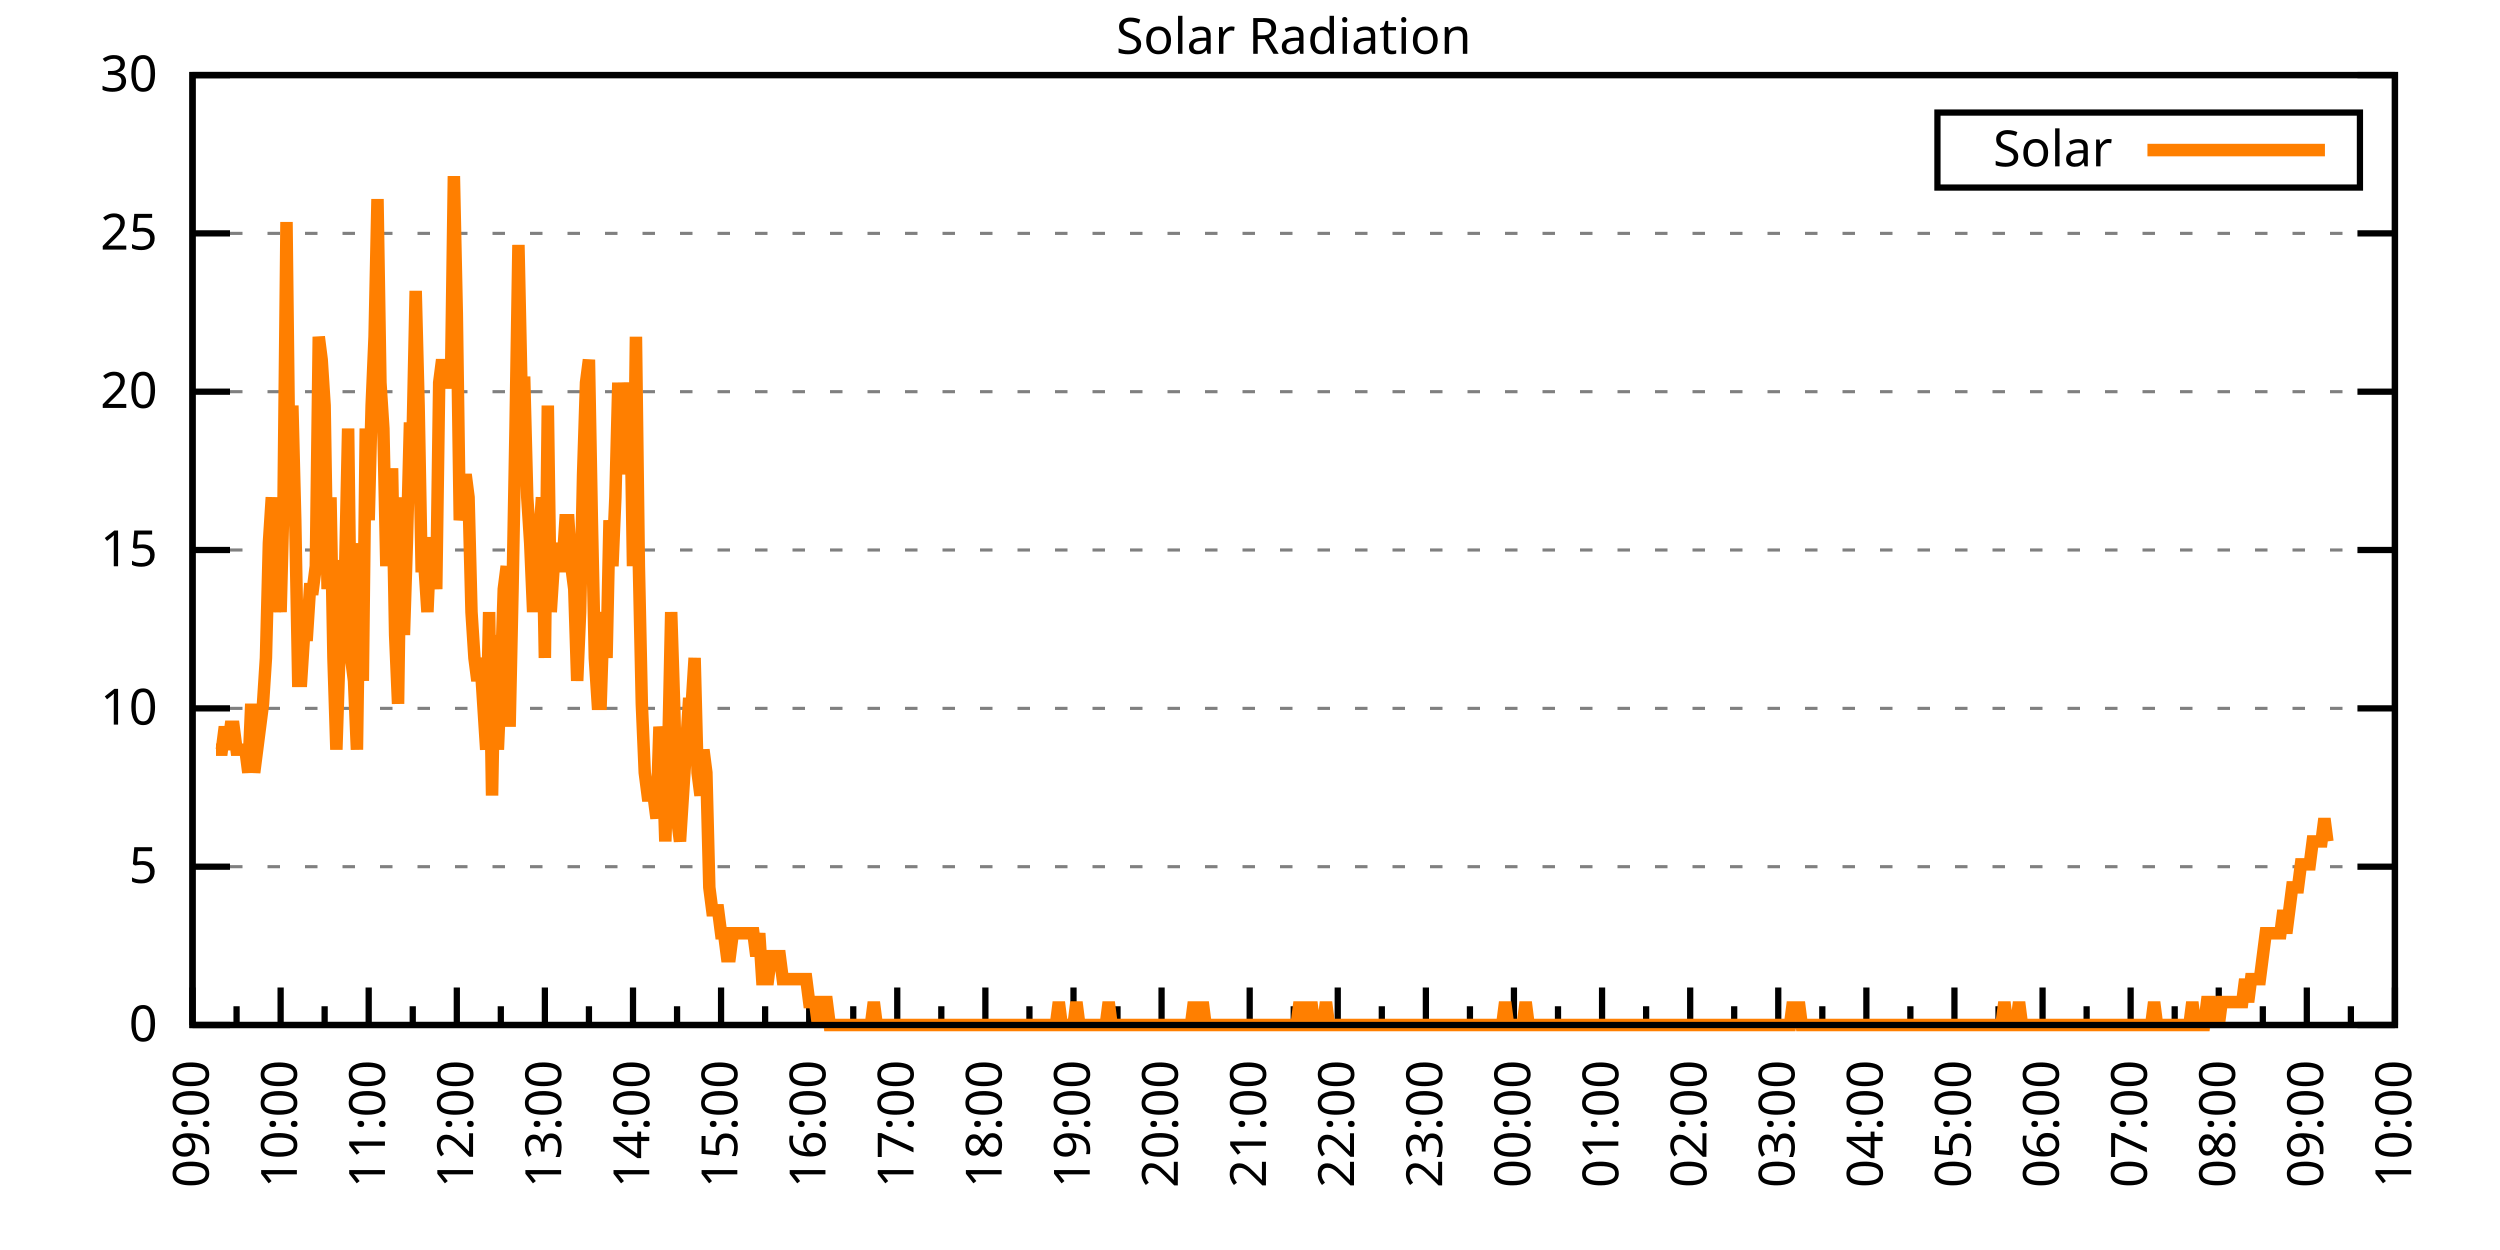
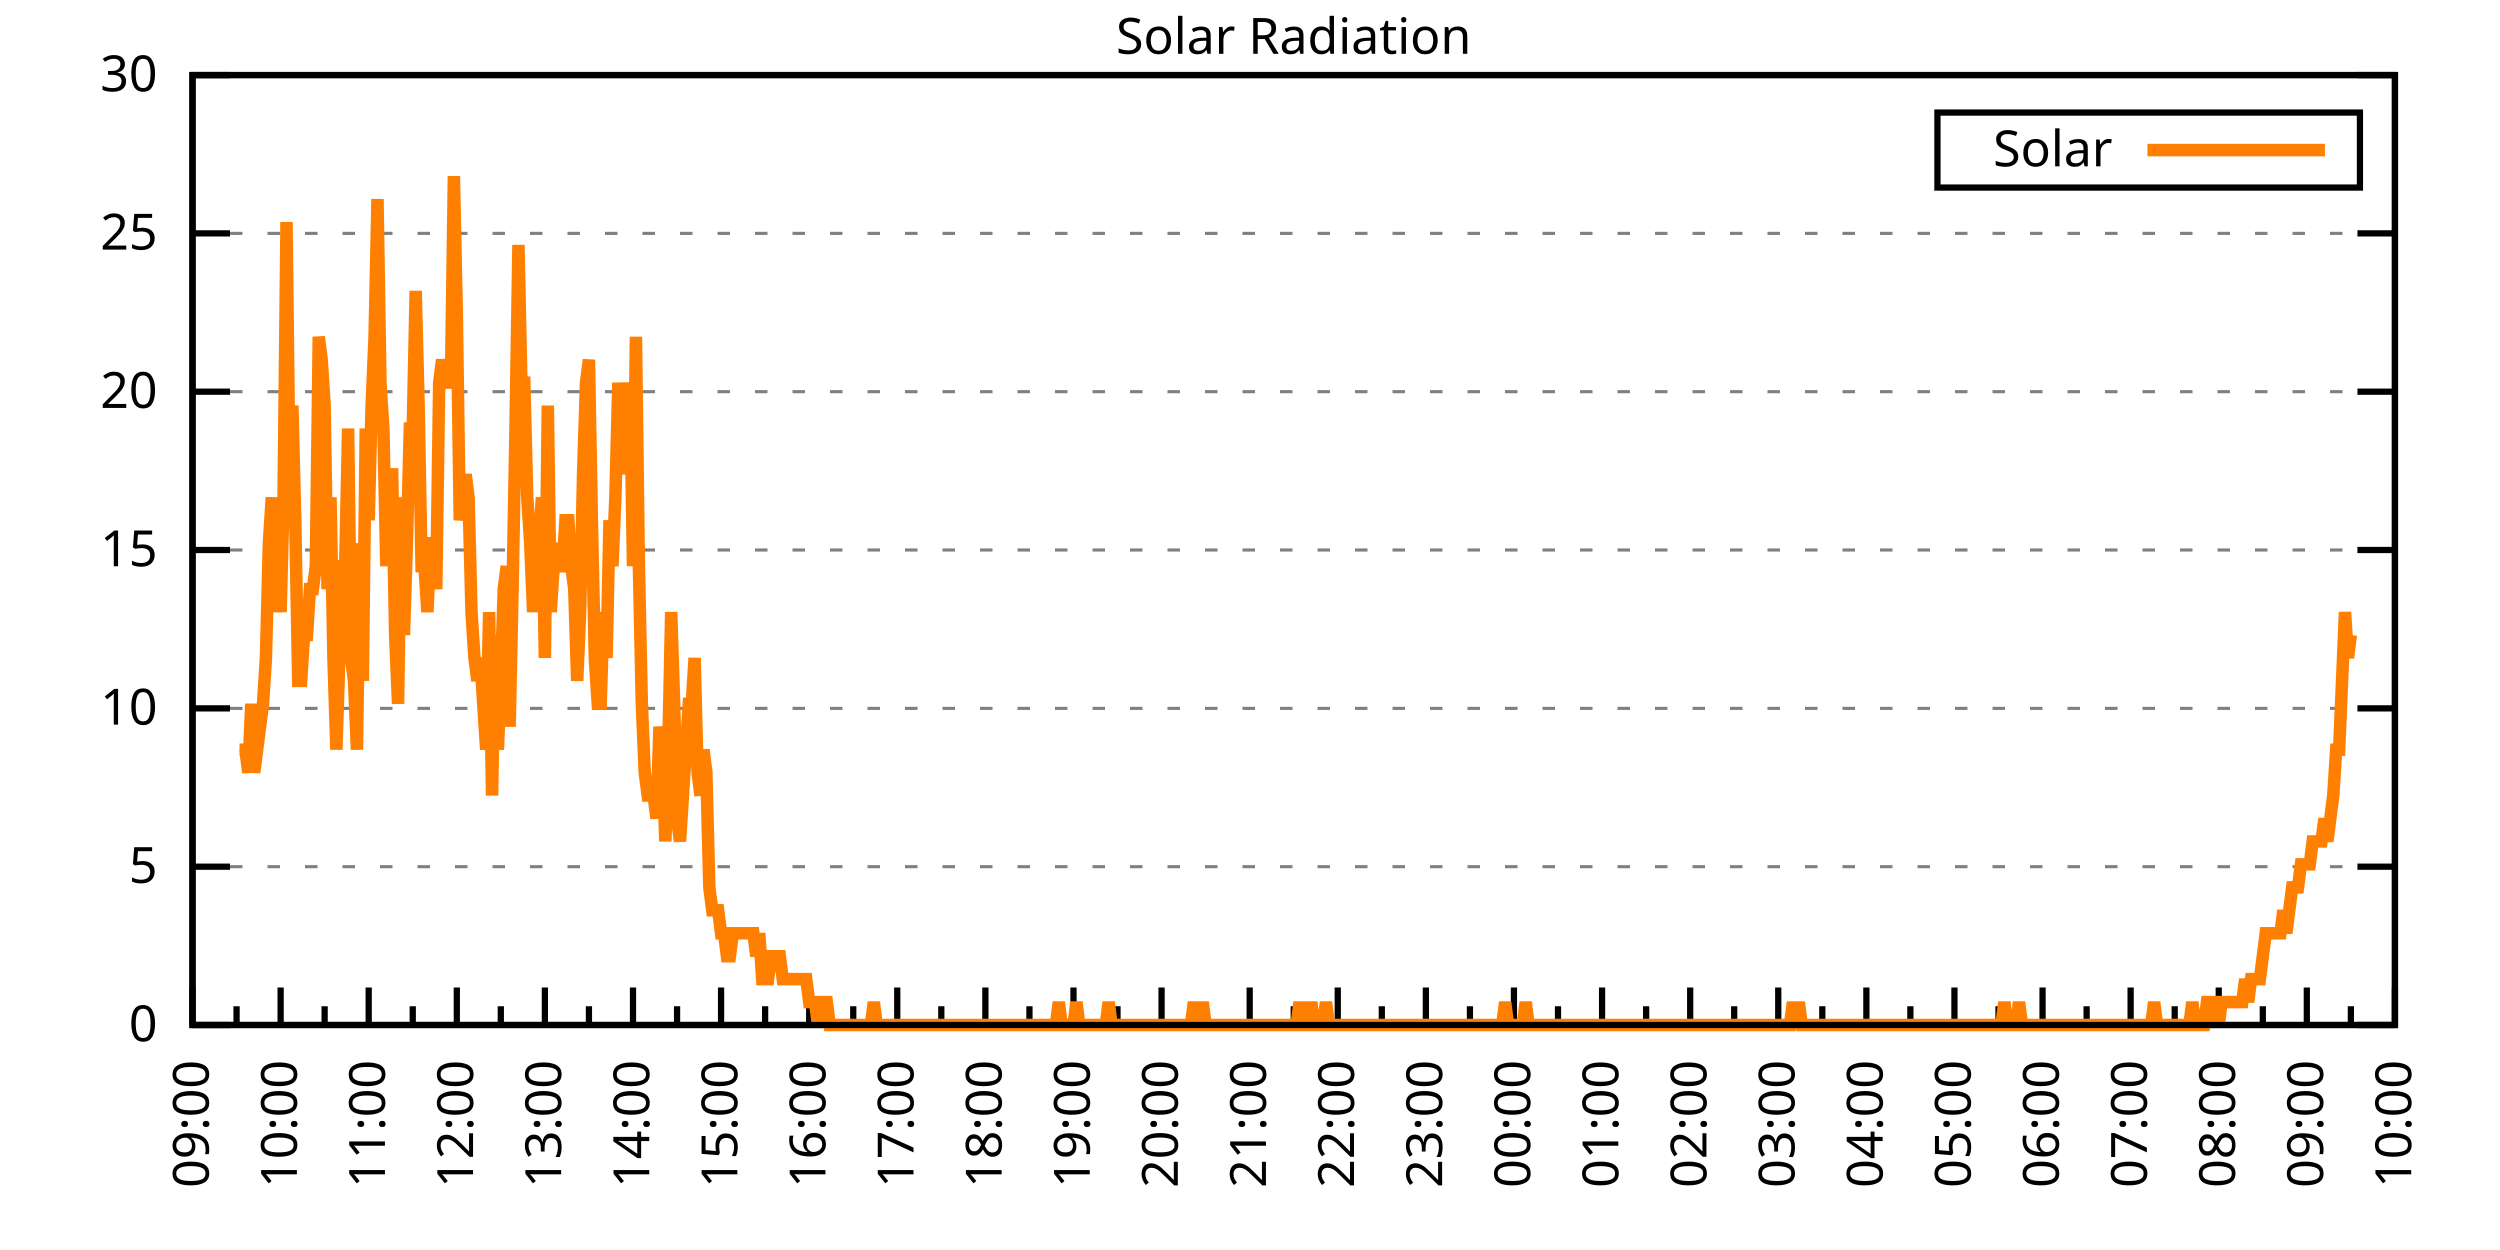
<svg xmlns="http://www.w3.org/2000/svg" xmlns:xlink="http://www.w3.org/1999/xlink" width="400" height="200" viewBox="0 0 400 200">
  <g id="gnuplot_canvas">
    <rect x="0" y="0" width="400" height="200" fill="none" />
    <defs>
      <circle id="gpDot" r="0.5" stroke-width="0.5" stroke="currentColor" />
      <path id="gpPt0" stroke-width="0.333" stroke="currentColor" d="M-1,0 h2 M0,-1 v2" />
      <path id="gpPt1" stroke-width="0.333" stroke="currentColor" d="M-1,-1 L1,1 M1,-1 L-1,1" />
      <path id="gpPt2" stroke-width="0.333" stroke="currentColor" d="M-1,0 L1,0 M0,-1 L0,1 M-1,-1 L1,1 M-1,1 L1,-1" />
      <rect id="gpPt3" stroke-width="0.333" stroke="currentColor" x="-1" y="-1" width="2" height="2" />
      <rect id="gpPt4" stroke-width="0.333" stroke="currentColor" fill="currentColor" x="-1" y="-1" width="2" height="2" />
      <circle id="gpPt5" stroke-width="0.333" stroke="currentColor" cx="0" cy="0" r="1" />
      <use xlink:href="#gpPt5" id="gpPt6" fill="currentColor" stroke="none" />
      <path id="gpPt7" stroke-width="0.333" stroke="currentColor" d="M0,-1.33 L-1.33,0.67 L1.33,0.67 z" />
      <use xlink:href="#gpPt7" id="gpPt8" fill="currentColor" stroke="none" />
      <use xlink:href="#gpPt7" id="gpPt9" stroke="currentColor" transform="rotate(180)" />
      <use xlink:href="#gpPt9" id="gpPt10" fill="currentColor" stroke="none" />
      <use xlink:href="#gpPt3" id="gpPt11" stroke="currentColor" transform="rotate(45)" />
      <use xlink:href="#gpPt11" id="gpPt12" fill="currentColor" stroke="none" />
      <path id="gpPt13" stroke-width="0.333" stroke="currentColor" d="M0,1.330 L1.265,0.411 L0.782,-1.067 L-0.782,-1.076 L-1.265,0.411 z" />
      <use xlink:href="#gpPt13" id="gpPt14" fill="currentColor" stroke="none" />
      <filter id="textbox" filterUnits="objectBoundingBox" x="0" y="0" height="1" width="1">
        <feFlood flood-color="white" flood-opacity="1" result="bgnd" />
        <feComposite in="SourceGraphic" in2="bgnd" operator="atop" />
      </filter>
      <filter id="greybox" filterUnits="objectBoundingBox" x="0" y="0" height="1" width="1">
        <feFlood flood-color="lightgrey" flood-opacity="1" result="grey" />
        <feComposite in="SourceGraphic" in2="grey" operator="atop" />
      </filter>
    </defs>
    <g fill="none" color="white" stroke="currentColor" stroke-width="1.00" stroke-linecap="butt" stroke-linejoin="miter">
</g>
    <g fill="none" color="black" stroke="currentColor" stroke-width="1.00" stroke-linecap="butt" stroke-linejoin="miter">
      <g stroke="none" shape-rendering="crispEdges">
        <polygon fill="rgb(255, 255, 255)" points="30.80,164.00 383.18,164.00 383.18,12.02 30.80,12.02 " />
      </g>
    </g>
    <g fill="none" color="black" stroke="currentColor" stroke-width="1.00" stroke-linecap="butt" stroke-linejoin="miter">
</g>
    <g fill="none" color="black" stroke="black" stroke-width="0.50" stroke-linecap="butt" stroke-linejoin="miter">
</g>
    <g fill="none" color="gray" stroke="currentColor" stroke-width="0.50" stroke-linecap="butt" stroke-linejoin="miter">
      <path stroke="gray" stroke-dasharray="2,4" class="gridline" d="M30.80,164.00 L383.19,164.00  " />
    </g>
    <g fill="none" color="gray" stroke="gray" stroke-width="1.00" stroke-linecap="butt" stroke-linejoin="miter">
</g>
    <g fill="none" color="black" stroke="currentColor" stroke-width="1.00" stroke-linecap="butt" stroke-linejoin="miter">
      <path stroke="black" d="M30.80,164.00 L36.80,164.00 M383.19,164.00 L377.19,164.00  " />
      <g transform="translate(25.20,166.60)" stroke="none" fill="black" font-family="Sans" font-size="8.00" text-anchor="end">
        <text>
          <tspan font-family="Sans"> 0</tspan>
        </text>
      </g>
    </g>
    <g fill="none" color="black" stroke="currentColor" stroke-width="1.00" stroke-linecap="butt" stroke-linejoin="miter">
</g>
    <g fill="none" color="black" stroke="black" stroke-width="0.50" stroke-linecap="butt" stroke-linejoin="miter">
</g>
    <g fill="none" color="gray" stroke="currentColor" stroke-width="0.50" stroke-linecap="butt" stroke-linejoin="miter">
      <path stroke="gray" stroke-dasharray="2,4" class="gridline" d="M30.80,138.67 L383.19,138.67  " />
    </g>
    <g fill="none" color="gray" stroke="gray" stroke-width="1.00" stroke-linecap="butt" stroke-linejoin="miter">
</g>
    <g fill="none" color="black" stroke="currentColor" stroke-width="1.00" stroke-linecap="butt" stroke-linejoin="miter">
      <path stroke="black" d="M30.80,138.67 L36.80,138.67 M383.19,138.67 L377.19,138.67  " />
      <g transform="translate(25.20,141.27)" stroke="none" fill="black" font-family="Sans" font-size="8.00" text-anchor="end">
        <text>
          <tspan font-family="Sans"> 5</tspan>
        </text>
      </g>
    </g>
    <g fill="none" color="black" stroke="currentColor" stroke-width="1.00" stroke-linecap="butt" stroke-linejoin="miter">
</g>
    <g fill="none" color="black" stroke="black" stroke-width="0.50" stroke-linecap="butt" stroke-linejoin="miter">
</g>
    <g fill="none" color="gray" stroke="currentColor" stroke-width="0.50" stroke-linecap="butt" stroke-linejoin="miter">
      <path stroke="gray" stroke-dasharray="2,4" class="gridline" d="M30.80,113.34 L383.19,113.34  " />
    </g>
    <g fill="none" color="gray" stroke="gray" stroke-width="1.00" stroke-linecap="butt" stroke-linejoin="miter">
</g>
    <g fill="none" color="black" stroke="currentColor" stroke-width="1.00" stroke-linecap="butt" stroke-linejoin="miter">
      <path stroke="black" d="M30.80,113.34 L36.80,113.34 M383.19,113.34 L377.19,113.34  " />
      <g transform="translate(25.20,115.94)" stroke="none" fill="black" font-family="Sans" font-size="8.00" text-anchor="end">
        <text>
          <tspan font-family="Sans"> 10</tspan>
        </text>
      </g>
    </g>
    <g fill="none" color="black" stroke="currentColor" stroke-width="1.00" stroke-linecap="butt" stroke-linejoin="miter">
</g>
    <g fill="none" color="black" stroke="black" stroke-width="0.50" stroke-linecap="butt" stroke-linejoin="miter">
</g>
    <g fill="none" color="gray" stroke="currentColor" stroke-width="0.50" stroke-linecap="butt" stroke-linejoin="miter">
      <path stroke="gray" stroke-dasharray="2,4" class="gridline" d="M30.80,88.00 L383.19,88.00  " />
    </g>
    <g fill="none" color="gray" stroke="gray" stroke-width="1.00" stroke-linecap="butt" stroke-linejoin="miter">
</g>
    <g fill="none" color="black" stroke="currentColor" stroke-width="1.00" stroke-linecap="butt" stroke-linejoin="miter">
      <path stroke="black" d="M30.80,88.00 L36.80,88.00 M383.19,88.00 L377.19,88.00  " />
      <g transform="translate(25.20,90.60)" stroke="none" fill="black" font-family="Sans" font-size="8.00" text-anchor="end">
        <text>
          <tspan font-family="Sans"> 15</tspan>
        </text>
      </g>
    </g>
    <g fill="none" color="black" stroke="currentColor" stroke-width="1.00" stroke-linecap="butt" stroke-linejoin="miter">
</g>
    <g fill="none" color="black" stroke="black" stroke-width="0.50" stroke-linecap="butt" stroke-linejoin="miter">
</g>
    <g fill="none" color="gray" stroke="currentColor" stroke-width="0.50" stroke-linecap="butt" stroke-linejoin="miter">
      <path stroke="gray" stroke-dasharray="2,4" class="gridline" d="M30.80,62.67 L383.19,62.67  " />
    </g>
    <g fill="none" color="gray" stroke="gray" stroke-width="1.00" stroke-linecap="butt" stroke-linejoin="miter">
</g>
    <g fill="none" color="black" stroke="currentColor" stroke-width="1.00" stroke-linecap="butt" stroke-linejoin="miter">
      <path stroke="black" d="M30.80,62.67 L36.80,62.67 M383.19,62.67 L377.19,62.67  " />
      <g transform="translate(25.20,65.27)" stroke="none" fill="black" font-family="Sans" font-size="8.00" text-anchor="end">
        <text>
          <tspan font-family="Sans"> 20</tspan>
        </text>
      </g>
    </g>
    <g fill="none" color="black" stroke="currentColor" stroke-width="1.00" stroke-linecap="butt" stroke-linejoin="miter">
</g>
    <g fill="none" color="black" stroke="black" stroke-width="0.50" stroke-linecap="butt" stroke-linejoin="miter">
</g>
    <g fill="none" color="gray" stroke="currentColor" stroke-width="0.50" stroke-linecap="butt" stroke-linejoin="miter">
      <path stroke="gray" stroke-dasharray="2,4" class="gridline" d="M30.80,37.34 L383.19,37.34  " />
    </g>
    <g fill="none" color="gray" stroke="gray" stroke-width="1.00" stroke-linecap="butt" stroke-linejoin="miter">
</g>
    <g fill="none" color="black" stroke="currentColor" stroke-width="1.00" stroke-linecap="butt" stroke-linejoin="miter">
      <path stroke="black" d="M30.80,37.34 L36.80,37.34 M383.19,37.34 L377.19,37.34  " />
      <g transform="translate(25.20,39.94)" stroke="none" fill="black" font-family="Sans" font-size="8.00" text-anchor="end">
        <text>
          <tspan font-family="Sans"> 25</tspan>
        </text>
      </g>
    </g>
    <g fill="none" color="black" stroke="currentColor" stroke-width="1.00" stroke-linecap="butt" stroke-linejoin="miter">
</g>
    <g fill="none" color="black" stroke="black" stroke-width="0.50" stroke-linecap="butt" stroke-linejoin="miter">
</g>
    <g fill="none" color="gray" stroke="currentColor" stroke-width="0.50" stroke-linecap="butt" stroke-linejoin="miter">
      <path stroke="gray" stroke-dasharray="2,4" class="gridline" d="M30.80,12.01 L383.19,12.01  " />
    </g>
    <g fill="none" color="gray" stroke="gray" stroke-width="1.00" stroke-linecap="butt" stroke-linejoin="miter">
</g>
    <g fill="none" color="black" stroke="currentColor" stroke-width="1.00" stroke-linecap="butt" stroke-linejoin="miter">
      <path stroke="black" d="M30.80,12.01 L36.80,12.01 M383.19,12.01 L377.19,12.01  " />
      <g transform="translate(25.20,14.61)" stroke="none" fill="black" font-family="Sans" font-size="8.00" text-anchor="end">
        <text>
          <tspan font-family="Sans"> 30</tspan>
        </text>
      </g>
    </g>
    <g fill="none" color="black" stroke="currentColor" stroke-width="1.00" stroke-linecap="butt" stroke-linejoin="miter">
      <path stroke="black" d="M30.80,164.00 L30.80,158.00  " />
      <g transform="translate(33.40,169.60) rotate(270)" stroke="none" fill="black" font-family="Sans" font-size="8.00" text-anchor="end">
        <text>
          <tspan font-family="Sans">09:00</tspan>
        </text>
      </g>
    </g>
    <g fill="none" color="black" stroke="currentColor" stroke-width="1.00" stroke-linecap="butt" stroke-linejoin="miter">
      <path stroke="black" d="M37.85,164.00 L37.85,161.00 M44.90,164.00 L44.90,158.00  " />
      <g transform="translate(47.50,169.60) rotate(270)" stroke="none" fill="black" font-family="Sans" font-size="8.00" text-anchor="end">
        <text>
          <tspan font-family="Sans">10:00</tspan>
        </text>
      </g>
    </g>
    <g fill="none" color="black" stroke="currentColor" stroke-width="1.00" stroke-linecap="butt" stroke-linejoin="miter">
      <path stroke="black" d="M51.94,164.00 L51.94,161.00 M58.99,164.00 L58.99,158.00  " />
      <g transform="translate(61.59,169.60) rotate(270)" stroke="none" fill="black" font-family="Sans" font-size="8.00" text-anchor="end">
        <text>
          <tspan font-family="Sans">11:00</tspan>
        </text>
      </g>
    </g>
    <g fill="none" color="black" stroke="currentColor" stroke-width="1.00" stroke-linecap="butt" stroke-linejoin="miter">
      <path stroke="black" d="M66.04,164.00 L66.04,161.00 M73.09,164.00 L73.09,158.00  " />
      <g transform="translate(75.69,169.60) rotate(270)" stroke="none" fill="black" font-family="Sans" font-size="8.00" text-anchor="end">
        <text>
          <tspan font-family="Sans">12:00</tspan>
        </text>
      </g>
    </g>
    <g fill="none" color="black" stroke="currentColor" stroke-width="1.00" stroke-linecap="butt" stroke-linejoin="miter">
      <path stroke="black" d="M80.13,164.00 L80.13,161.00 M87.18,164.00 L87.18,158.00  " />
      <g transform="translate(89.78,169.60) rotate(270)" stroke="none" fill="black" font-family="Sans" font-size="8.00" text-anchor="end">
        <text>
          <tspan font-family="Sans">13:00</tspan>
        </text>
      </g>
    </g>
    <g fill="none" color="black" stroke="currentColor" stroke-width="1.00" stroke-linecap="butt" stroke-linejoin="miter">
      <path stroke="black" d="M94.23,164.00 L94.23,161.00 M101.28,164.00 L101.28,158.00  " />
      <g transform="translate(103.88,169.60) rotate(270)" stroke="none" fill="black" font-family="Sans" font-size="8.00" text-anchor="end">
        <text>
          <tspan font-family="Sans">14:00</tspan>
        </text>
      </g>
    </g>
    <g fill="none" color="black" stroke="currentColor" stroke-width="1.00" stroke-linecap="butt" stroke-linejoin="miter">
      <path stroke="black" d="M108.33,164.00 L108.33,161.00 M115.37,164.00 L115.37,158.00  " />
      <g transform="translate(117.97,169.60) rotate(270)" stroke="none" fill="black" font-family="Sans" font-size="8.00" text-anchor="end">
        <text>
          <tspan font-family="Sans">15:00</tspan>
        </text>
      </g>
    </g>
    <g fill="none" color="black" stroke="currentColor" stroke-width="1.00" stroke-linecap="butt" stroke-linejoin="miter">
      <path stroke="black" d="M122.42,164.00 L122.42,161.00 M129.47,164.00 L129.47,158.00  " />
      <g transform="translate(132.07,169.60) rotate(270)" stroke="none" fill="black" font-family="Sans" font-size="8.00" text-anchor="end">
        <text>
          <tspan font-family="Sans">16:00</tspan>
        </text>
      </g>
    </g>
    <g fill="none" color="black" stroke="currentColor" stroke-width="1.00" stroke-linecap="butt" stroke-linejoin="miter">
      <path stroke="black" d="M136.52,164.00 L136.52,161.00 M143.56,164.00 L143.56,158.00  " />
      <g transform="translate(146.16,169.60) rotate(270)" stroke="none" fill="black" font-family="Sans" font-size="8.00" text-anchor="end">
        <text>
          <tspan font-family="Sans">17:00</tspan>
        </text>
      </g>
    </g>
    <g fill="none" color="black" stroke="currentColor" stroke-width="1.00" stroke-linecap="butt" stroke-linejoin="miter">
      <path stroke="black" d="M150.61,164.00 L150.61,161.00 M157.66,164.00 L157.66,158.00  " />
      <g transform="translate(160.26,169.60) rotate(270)" stroke="none" fill="black" font-family="Sans" font-size="8.00" text-anchor="end">
        <text>
          <tspan font-family="Sans">18:00</tspan>
        </text>
      </g>
    </g>
    <g fill="none" color="black" stroke="currentColor" stroke-width="1.00" stroke-linecap="butt" stroke-linejoin="miter">
      <path stroke="black" d="M164.71,164.00 L164.71,161.00 M171.76,164.00 L171.76,158.00  " />
      <g transform="translate(174.36,169.60) rotate(270)" stroke="none" fill="black" font-family="Sans" font-size="8.00" text-anchor="end">
        <text>
          <tspan font-family="Sans">19:00</tspan>
        </text>
      </g>
    </g>
    <g fill="none" color="black" stroke="currentColor" stroke-width="1.00" stroke-linecap="butt" stroke-linejoin="miter">
      <path stroke="black" d="M178.80,164.00 L178.80,161.00 M185.85,164.00 L185.85,158.00  " />
      <g transform="translate(188.45,169.60) rotate(270)" stroke="none" fill="black" font-family="Sans" font-size="8.00" text-anchor="end">
        <text>
          <tspan font-family="Sans">20:00</tspan>
        </text>
      </g>
    </g>
    <g fill="none" color="black" stroke="currentColor" stroke-width="1.00" stroke-linecap="butt" stroke-linejoin="miter">
      <path stroke="black" d="M192.90,164.00 L192.90,161.00 M199.95,164.00 L199.95,158.00  " />
      <g transform="translate(202.55,169.60) rotate(270)" stroke="none" fill="black" font-family="Sans" font-size="8.00" text-anchor="end">
        <text>
          <tspan font-family="Sans">21:00</tspan>
        </text>
      </g>
    </g>
    <g fill="none" color="black" stroke="currentColor" stroke-width="1.00" stroke-linecap="butt" stroke-linejoin="miter">
      <path stroke="black" d="M207.00,164.00 L207.00,161.00 M214.04,164.00 L214.04,158.00  " />
      <g transform="translate(216.64,169.60) rotate(270)" stroke="none" fill="black" font-family="Sans" font-size="8.00" text-anchor="end">
        <text>
          <tspan font-family="Sans">22:00</tspan>
        </text>
      </g>
    </g>
    <g fill="none" color="black" stroke="currentColor" stroke-width="1.00" stroke-linecap="butt" stroke-linejoin="miter">
      <path stroke="black" d="M221.09,164.00 L221.09,161.00 M228.14,164.00 L228.14,158.00  " />
      <g transform="translate(230.74,169.60) rotate(270)" stroke="none" fill="black" font-family="Sans" font-size="8.00" text-anchor="end">
        <text>
          <tspan font-family="Sans">23:00</tspan>
        </text>
      </g>
    </g>
    <g fill="none" color="black" stroke="currentColor" stroke-width="1.00" stroke-linecap="butt" stroke-linejoin="miter">
      <path stroke="black" d="M235.19,164.00 L235.19,161.00 M242.23,164.00 L242.23,158.00  " />
      <g transform="translate(244.83,169.60) rotate(270)" stroke="none" fill="black" font-family="Sans" font-size="8.00" text-anchor="end">
        <text>
          <tspan font-family="Sans">00:00</tspan>
        </text>
      </g>
    </g>
    <g fill="none" color="black" stroke="currentColor" stroke-width="1.00" stroke-linecap="butt" stroke-linejoin="miter">
      <path stroke="black" d="M249.28,164.00 L249.28,161.00 M256.33,164.00 L256.33,158.00  " />
      <g transform="translate(258.93,169.60) rotate(270)" stroke="none" fill="black" font-family="Sans" font-size="8.00" text-anchor="end">
        <text>
          <tspan font-family="Sans">01:00</tspan>
        </text>
      </g>
    </g>
    <g fill="none" color="black" stroke="currentColor" stroke-width="1.00" stroke-linecap="butt" stroke-linejoin="miter">
      <path stroke="black" d="M263.38,164.00 L263.38,161.00 M270.43,164.00 L270.43,158.00  " />
      <g transform="translate(273.03,169.60) rotate(270)" stroke="none" fill="black" font-family="Sans" font-size="8.00" text-anchor="end">
        <text>
          <tspan font-family="Sans">02:00</tspan>
        </text>
      </g>
    </g>
    <g fill="none" color="black" stroke="currentColor" stroke-width="1.00" stroke-linecap="butt" stroke-linejoin="miter">
      <path stroke="black" d="M277.47,164.00 L277.47,161.00 M284.52,164.00 L284.52,158.00  " />
      <g transform="translate(287.12,169.60) rotate(270)" stroke="none" fill="black" font-family="Sans" font-size="8.00" text-anchor="end">
        <text>
          <tspan font-family="Sans">03:00</tspan>
        </text>
      </g>
    </g>
    <g fill="none" color="black" stroke="currentColor" stroke-width="1.00" stroke-linecap="butt" stroke-linejoin="miter">
      <path stroke="black" d="M291.57,164.00 L291.57,161.00 M298.62,164.00 L298.62,158.00  " />
      <g transform="translate(301.22,169.60) rotate(270)" stroke="none" fill="black" font-family="Sans" font-size="8.00" text-anchor="end">
        <text>
          <tspan font-family="Sans">04:00</tspan>
        </text>
      </g>
    </g>
    <g fill="none" color="black" stroke="currentColor" stroke-width="1.00" stroke-linecap="butt" stroke-linejoin="miter">
      <path stroke="black" d="M305.66,164.00 L305.66,161.00 M312.71,164.00 L312.71,158.00  " />
      <g transform="translate(315.31,169.60) rotate(270)" stroke="none" fill="black" font-family="Sans" font-size="8.00" text-anchor="end">
        <text>
          <tspan font-family="Sans">05:00</tspan>
        </text>
      </g>
    </g>
    <g fill="none" color="black" stroke="currentColor" stroke-width="1.00" stroke-linecap="butt" stroke-linejoin="miter">
      <path stroke="black" d="M319.76,164.00 L319.76,161.00 M326.81,164.00 L326.81,158.00  " />
      <g transform="translate(329.41,169.60) rotate(270)" stroke="none" fill="black" font-family="Sans" font-size="8.00" text-anchor="end">
        <text>
          <tspan font-family="Sans">06:00</tspan>
        </text>
      </g>
    </g>
    <g fill="none" color="black" stroke="currentColor" stroke-width="1.00" stroke-linecap="butt" stroke-linejoin="miter">
      <path stroke="black" d="M333.86,164.00 L333.86,161.00 M340.90,164.00 L340.90,158.00  " />
      <g transform="translate(343.50,169.60) rotate(270)" stroke="none" fill="black" font-family="Sans" font-size="8.00" text-anchor="end">
        <text>
          <tspan font-family="Sans">07:00</tspan>
        </text>
      </g>
    </g>
    <g fill="none" color="black" stroke="currentColor" stroke-width="1.00" stroke-linecap="butt" stroke-linejoin="miter">
      <path stroke="black" d="M347.95,164.00 L347.95,161.00 M355.00,164.00 L355.00,158.00  " />
      <g transform="translate(357.60,169.60) rotate(270)" stroke="none" fill="black" font-family="Sans" font-size="8.00" text-anchor="end">
        <text>
          <tspan font-family="Sans">08:00</tspan>
        </text>
      </g>
    </g>
    <g fill="none" color="black" stroke="currentColor" stroke-width="1.00" stroke-linecap="butt" stroke-linejoin="miter">
      <path stroke="black" d="M362.05,164.00 L362.05,161.00 M369.09,164.00 L369.09,158.00  " />
      <g transform="translate(371.69,169.60) rotate(270)" stroke="none" fill="black" font-family="Sans" font-size="8.00" text-anchor="end">
        <text>
          <tspan font-family="Sans">09:00</tspan>
        </text>
      </g>
    </g>
    <g fill="none" color="black" stroke="currentColor" stroke-width="1.00" stroke-linecap="butt" stroke-linejoin="miter">
      <path stroke="black" d="M376.14,164.00 L376.14,161.00 M383.19,164.00 L383.19,158.00  " />
      <g transform="translate(385.79,169.60) rotate(270)" stroke="none" fill="black" font-family="Sans" font-size="8.00" text-anchor="end">
        <text>
          <tspan font-family="Sans">10:00</tspan>
        </text>
      </g>
    </g>
    <g fill="none" color="black" stroke="currentColor" stroke-width="1.00" stroke-linecap="butt" stroke-linejoin="miter">
</g>
    <g fill="none" color="black" stroke="currentColor" stroke-width="1.00" stroke-linecap="butt" stroke-linejoin="miter">
      <path stroke="black" d="M30.80,12.01 L30.80,164.00 L383.19,164.00 L383.19,12.01 L30.80,12.01 Z  " />
    </g>
    <g fill="none" color="black" stroke="currentColor" stroke-width="1.00" stroke-linecap="butt" stroke-linejoin="miter">
      <g transform="translate(6.80,88.01) rotate(270)" stroke="none" fill="black" font-family="Sans" font-size="8.00" text-anchor="middle">
        <text />
      </g>
    </g>
    <g fill="none" color="black" stroke="currentColor" stroke-width="1.00" stroke-linecap="butt" stroke-linejoin="miter">
</g>
    <g fill="none" color="black" stroke="currentColor" stroke-width="1.00" stroke-linecap="butt" stroke-linejoin="miter">
      <path stroke="black" d="M309.99,30.01 L309.99,18.01 L377.59,18.01 L377.59,30.01 L309.99,30.01 Z  " />
    </g>
    <g id="Solar_Radiation_plot_1">
      <g fill="none" color="white" stroke="black" stroke-width="2.00" stroke-linecap="butt" stroke-linejoin="miter">
</g>
      <g fill="none" color="black" stroke="currentColor" stroke-width="2.00" stroke-linecap="butt" stroke-linejoin="miter">
        <g transform="translate(337.99,26.61)" stroke="none" fill="black" font-family="Sans" font-size="8.00" text-anchor="end">
          <text>
            <tspan font-family="Sans">Solar</tspan>
          </text>
        </g>
      </g>
      <g fill="none" color="black" stroke="currentColor" stroke-width="2.00" stroke-linecap="butt" stroke-linejoin="miter">
-         <path stroke="rgb(255, 127,   0)" d="M343.59,24.01 L371.99,24.01 M34.56,119.95 L35.03,119.95 L35.50,119.95 L35.97,116.28 L36.44,119.95 L36.91,116.28   L37.38,116.28 L37.85,119.95 L38.32,119.95 L38.79,119.95 L39.26,119.95 L39.73,123.62 L40.20,112.61 L40.67,123.62   L41.14,119.95 L41.61,116.28 L42.08,112.61 L42.55,105.27 L43.02,86.91 L43.49,79.57 L43.96,97.93 L44.43,90.59   L44.90,97.93 L45.37,79.57 L45.84,35.52 L46.31,75.90 L46.78,64.89 L47.24,83.24 L47.71,108.94 L48.18,108.94   L48.65,101.60 L49.12,101.60 L49.59,94.26 L50.06,94.26 L50.53,90.59 L51.00,53.88 L51.47,57.55 L51.94,64.89   L52.41,94.26 L52.88,79.57 L53.35,105.27 L53.82,119.95 L54.29,105.27 L54.76,90.59 L55.23,90.59 L55.70,68.56   L56.17,105.27 L56.64,108.94 L57.11,119.95 L57.58,86.91 L58.05,108.94 L58.52,68.56 L58.99,83.24 L59.46,64.89   L59.93,53.88 L60.40,31.85 L60.87,61.22 L61.34,68.56 L61.81,90.59 L62.28,75.90 L62.75,75.90 L63.22,101.60   L63.69,112.61 L64.16,79.57 L64.63,101.60 L65.10,86.91 L65.57,68.56 L66.04,68.56 L66.51,46.54 L66.98,64.89   L67.45,90.59 L67.92,90.59 L68.39,97.93 L68.86,86.91 L69.33,86.91 L69.80,94.26 L70.27,61.22 L70.74,57.55   L71.21,61.22 L71.68,61.22 L72.15,61.22 L72.62,28.18 L73.09,50.21 L73.56,83.24 L74.03,79.57 L74.50,75.90   L74.97,79.57 L75.44,97.93 L75.91,105.27 L76.38,108.94 L76.85,105.27 L77.32,112.61 L77.79,119.95 L78.26,97.93   L78.73,127.29 L79.19,101.60 L79.66,119.95 L80.13,108.94 L80.60,94.26 L81.07,90.59 L81.54,116.28 L82.01,94.26   L82.48,68.56 L82.95,39.19 L83.42,61.22 L83.89,61.22 L84.36,79.57 L84.83,86.91 L85.30,97.93 L85.77,86.91   L86.24,86.91 L86.71,79.57 L87.18,105.27 L87.65,64.89 L88.12,97.93 L88.59,90.59 L89.06,86.91 L89.53,90.59   L90.00,90.59 L90.47,83.24 L90.94,83.24 L91.41,90.59 L91.88,94.26 L92.35,108.94 L92.82,97.93 L93.29,75.90   L93.76,61.22 L94.23,57.55 L94.70,83.24 L95.17,105.27 L95.64,112.61 L96.11,112.61 L96.58,97.93 L97.05,105.27   L97.52,83.24 L97.99,90.59 L98.46,79.57 L98.93,61.22 L99.40,75.90 L99.87,61.22 L100.34,68.56 L100.81,61.22   L101.28,90.59 L101.75,53.88 L102.22,90.59 L102.69,112.61 L103.16,123.62 L103.63,127.29 L104.10,127.29 L104.57,127.29   L105.04,130.96 L105.51,116.28 L105.98,119.95 L106.45,134.63 L106.92,119.95 L107.39,97.93 L107.86,112.61 L108.33,130.96   L108.80,134.63 L109.27,127.29 L109.74,119.95 L110.21,112.61 L110.68,112.61 L111.14,105.27 L111.61,123.62 L112.08,127.29   L112.55,119.95 L113.02,123.62 L113.49,141.98 L113.96,145.65 L114.43,145.65 L114.90,145.65 L115.37,149.32 L115.84,149.32   L116.31,152.99 L116.78,152.99 L117.25,149.32 L117.72,149.32 L118.19,149.32 L118.66,149.32 L119.13,149.32 L119.60,149.32   L120.07,149.32 L120.54,149.32 L121.01,152.99 L121.48,149.32 L121.95,156.66 L122.42,156.66 L122.89,156.66 L123.36,152.99   L123.83,152.99 L124.30,152.99 L124.77,152.99 L125.24,156.66 L125.71,156.66 L126.18,156.66 L126.65,156.66 L127.12,156.66   L127.59,156.66 L128.06,156.66 L128.53,156.66 L129.00,156.66 L129.47,160.33 L129.94,160.33 L130.41,160.33 L130.88,164.00   L131.35,160.33 L131.82,160.33 L132.29,160.33 L132.76,164.00 L133.23,164.00 L133.70,164.00 L134.17,164.00 L134.64,164.00   L135.11,164.00 L135.58,164.00 L136.05,164.00 L136.52,164.00 L136.99,164.00 L137.46,164.00 L137.93,164.00 L138.40,164.00   L138.87,164.00 L139.34,164.00 L139.81,160.33 L140.28,164.00 L140.75,164.00 L141.22,164.00 L141.69,164.00 L142.16,164.00   L142.63,164.00 L143.09,164.00 L143.56,164.00 L144.03,164.00 L144.50,164.00 L144.97,164.00 L145.44,164.00 L145.91,164.00   L146.38,164.00 L146.85,164.00 L147.32,164.00 L147.79,164.00 L148.26,164.00 L148.73,164.00 L149.20,164.00 L149.67,164.00   L150.14,164.00 L150.61,164.00 L151.08,164.00 L151.55,164.00 L152.02,164.00 L152.49,164.00 L152.96,164.00 L153.43,164.00   L153.90,164.00 L154.37,164.00 L154.84,164.00 L155.31,164.00 L155.78,164.00 L156.25,164.00 L156.72,164.00 L157.19,164.00   L157.66,164.00 L158.13,164.00 L158.60,164.00 L159.07,164.00 L159.54,164.00 L160.01,164.00 L160.48,164.00 L160.95,164.00   L161.42,164.00 L161.89,164.00 L162.36,164.00 L162.83,164.00 L163.30,164.00 L163.77,164.00 L164.24,164.00 L164.71,164.00   L165.18,164.00 L165.65,164.00 L166.12,164.00 L166.59,164.00 L167.06,164.00 L167.53,164.00 L168.00,164.00 L168.47,164.00   L168.94,164.00 L169.41,160.33 L169.88,164.00 L170.35,164.00 L170.82,164.00 L171.29,164.00 L171.76,164.00 L172.23,160.33   L172.70,164.00 L173.17,164.00 L173.64,164.00 L174.11,164.00 L174.58,164.00 L175.04,164.00 L175.51,164.00 L175.98,164.00   L176.45,164.00 L176.92,164.00 L177.39,160.33 L177.86,164.00 L178.33,164.00 L178.80,164.00 L179.27,164.00 L179.74,164.00   L180.21,164.00 L180.68,164.00 L181.15,164.00 L181.62,164.00 L182.09,164.00 L182.56,164.00 L183.03,164.00 L183.50,164.00   L183.97,164.00 L184.44,164.00 L184.91,164.00 L185.38,164.00 L185.85,164.00 L186.32,164.00 L186.79,164.00 L187.26,164.00   L187.73,164.00 L188.20,164.00 L188.67,164.00 L189.14,164.00 L189.61,164.00 L190.08,164.00 L190.55,164.00 L191.02,160.33   L191.49,164.00 L191.96,164.00 L192.43,160.33 L192.90,164.00 L193.37,164.00 L193.84,164.00 L194.31,164.00 L194.78,164.00   L195.25,164.00 L195.72,164.00 L196.19,164.00 L196.66,164.00 L197.13,164.00 L197.60,164.00 L198.07,164.00 L198.54,164.00   L199.01,164.00 L199.48,164.00 L199.95,164.00 L200.42,164.00 L200.89,164.00 L201.36,164.00 L201.83,164.00 L202.30,164.00   L202.77,164.00 L203.24,164.00 L203.71,164.00 L204.18,164.00 L204.65,164.00 L205.12,164.00 L205.59,164.00 L206.06,164.00   L206.53,164.00 L207.00,164.00 L207.46,164.00 L207.93,160.33 L208.40,164.00 L208.87,164.00 L209.34,164.00 L209.81,160.33   L210.28,164.00 L210.75,164.00 L211.22,164.00 L211.69,164.00 L212.16,160.33 L212.63,164.00 L213.10,164.00 L213.57,164.00   L214.04,164.00 L214.51,164.00 L214.98,164.00 L215.45,164.00 L215.92,164.00 L216.39,164.00 L216.86,164.00 L217.33,164.00   L217.80,164.00 L218.27,164.00 L218.74,164.00 L219.21,164.00 L219.68,164.00 L220.15,164.00 L220.62,164.00 L221.09,164.00   L221.56,164.00 L222.03,164.00 L222.50,164.00 L222.97,164.00 L223.44,164.00 L223.91,164.00 L224.38,164.00 L224.85,164.00   L225.32,164.00 L225.79,164.00 L226.26,164.00 L226.73,164.00 L227.20,164.00 L227.67,164.00 L228.14,164.00 L228.61,164.00   L229.08,164.00 L229.55,164.00 L230.02,164.00 L230.49,164.00 L230.96,164.00 L231.43,164.00 L231.90,164.00 L232.37,164.00   L232.84,164.00 L233.31,164.00 L233.78,164.00 L234.25,164.00 L234.72,164.00 L235.19,164.00 L235.66,164.00 L236.13,164.00   L236.60,164.00 L237.07,164.00 L237.54,164.00 L238.01,164.00 L238.48,164.00 L238.95,164.00 L239.41,164.00 L239.88,164.00   L240.35,164.00 L240.82,160.33 L241.29,164.00 L241.76,164.00 L242.23,164.00 L242.70,164.00 L243.17,164.00 L243.64,164.00   L244.11,160.33 L244.58,164.00 L245.05,164.00 L245.52,164.00 L245.99,164.00 L246.46,164.00 L246.93,164.00 L247.40,164.00   L247.87,164.00 L248.34,164.00 L248.81,164.00 L249.28,164.00 L249.75,164.00 L250.22,164.00 L250.69,164.00 L251.16,164.00   L251.63,164.00 L252.10,164.00 L252.57,164.00 L253.04,164.00 L253.51,164.00 L253.98,164.00 L254.45,164.00 L254.92,164.00   L255.39,164.00 L255.86,164.00 L256.33,164.00 L256.80,164.00 L257.27,164.00 L257.74,164.00 L258.21,164.00 L258.68,164.00   L259.15,164.00 L259.62,164.00 L260.09,164.00 L260.56,164.00 L261.03,164.00 L261.50,164.00 L261.97,164.00 L262.44,164.00   L262.91,164.00 L263.38,164.00 L263.85,164.00 L264.32,164.00 L264.79,164.00 L265.26,164.00 L265.73,164.00 L266.20,164.00   L266.67,164.00 L267.14,164.00 L267.61,164.00 L268.08,164.00 L268.55,164.00 L269.02,164.00 L269.49,164.00 L269.96,164.00   L270.43,164.00 L270.90,164.00 L271.36,164.00 L271.83,164.00 L272.30,164.00 L272.77,164.00 L273.24,164.00 L273.71,164.00   L274.18,164.00 L274.65,164.00 L275.12,164.00 L275.59,164.00 L276.06,164.00 L276.53,164.00 L277.00,164.00 L277.47,164.00   L277.94,164.00 L278.41,164.00 L278.88,164.00 L279.35,164.00 L279.82,164.00 L280.29,164.00 L280.76,164.00 L281.23,164.00   L281.70,164.00 L282.17,164.00 L282.64,164.00 L283.11,164.00 L283.58,164.00 L284.05,164.00 L284.52,164.00 L284.99,164.00   L285.46,164.00 L285.93,164.00 L286.40,164.00 L286.87,160.33 L287.34,164.00 L287.81,160.33 L288.28,164.00 L288.75,164.00   L289.22,164.00 L289.69,164.00 L290.16,164.00 L290.63,164.00 L291.10,164.00 L291.57,164.00 L292.04,164.00 L292.51,164.00   L292.98,164.00 L293.45,164.00 L293.92,164.00 L294.39,164.00 L294.86,164.00 L295.33,164.00 L295.80,164.00 L296.27,164.00   L296.74,164.00 L297.21,164.00 L297.68,164.00 L298.15,164.00 L298.62,164.00 L299.09,164.00 L299.56,164.00 L300.03,164.00   L300.50,164.00 L300.97,164.00 L301.44,164.00 L301.91,164.00 L302.38,164.00 L302.85,164.00 L303.31,164.00 L303.78,164.00   L304.25,164.00 L304.72,164.00 L305.19,164.00 L305.66,164.00 L306.13,164.00 L306.60,164.00 L307.07,164.00 L307.54,164.00   L308.01,164.00 L308.48,164.00 L308.95,164.00 L309.42,164.00 L309.89,164.00 L310.36,164.00 L310.83,164.00 L311.30,164.00   L311.77,164.00 L312.24,164.00 L312.71,164.00 L313.18,164.00 L313.65,164.00 L314.12,164.00 L314.59,164.00 L315.06,164.00   L315.53,164.00 L316.00,164.00 L316.47,164.00 L316.94,164.00 L317.41,164.00 L317.88,164.00 L318.35,164.00 L318.82,164.00   L319.29,164.00 L319.76,164.00 L320.23,164.00 L320.70,160.33 L321.17,164.00 L321.64,164.00 L322.11,164.00 L322.58,164.00   L323.05,160.33 L323.52,164.00 L323.99,164.00 L324.46,164.00 L324.93,164.00 L325.40,164.00 L325.87,164.00 L326.34,164.00   L326.81,164.00 L327.28,164.00 L327.75,164.00 L328.22,164.00 L328.69,164.00 L329.16,164.00 L329.63,164.00 L330.10,164.00   L330.57,164.00 L331.04,164.00 L331.51,164.00 L331.98,164.00 L332.45,164.00 L332.92,164.00 L333.39,164.00 L333.86,164.00   L334.33,164.00 L334.80,164.00 L335.26,164.00 L335.73,164.00 L336.20,164.00 L336.67,164.00 L337.14,164.00 L337.61,164.00   L338.08,164.00 L338.55,164.00 L339.02,164.00 L339.49,164.00 L339.96,164.00 L340.43,164.00 L340.90,164.00 L341.37,164.00   L341.84,164.00 L342.31,164.00 L342.78,164.00 L343.25,164.00 L343.72,164.00 L344.19,164.00 L344.66,160.33 L345.13,164.00   L345.60,164.00 L346.07,164.00 L346.54,164.00 L347.01,164.00 L347.48,164.00 L347.95,164.00 L348.42,164.00 L348.89,164.00   L349.36,164.00 L349.83,164.00 L350.30,164.00 L350.77,160.33 L351.24,164.00 L351.71,164.00 L352.18,164.00 L352.65,164.00   L353.12,160.33 L353.59,160.33 L354.06,164.00 L354.53,160.33 L355.00,164.00 L355.47,160.33 L355.94,160.33 L356.41,160.33   L356.88,160.33 L357.35,160.33 L357.82,160.33 L358.29,160.33 L358.76,160.33 L359.23,156.66 L359.70,160.33 L360.17,156.66   L360.64,156.66 L361.11,156.66 L361.58,156.66 L362.05,152.99 L362.52,149.32 L362.99,149.32 L363.46,149.32 L363.93,149.32   L364.40,149.32 L364.87,149.32 L365.34,145.65 L365.81,149.32 L366.28,145.65 L366.75,141.98 L367.21,141.98 L367.68,141.98   L368.15,138.30 L368.62,138.30 L369.09,138.30 L369.56,138.30 L370.03,134.63 L370.50,134.63 L370.97,134.63 L371.44,134.63   L371.91,130.96 L372.38,134.63  " />
+         <path stroke="rgb(255, 127,   0)" d="M343.59,24.01 L371.99,24.01 M38.32,119.95 L38.79,119.95 L39.26,119.95 L39.73,123.62 L40.20,112.61 L40.67,123.62   L41.14,119.95 L41.61,116.28 L42.08,112.61 L42.55,105.27 L43.02,86.91 L43.49,79.57 L43.96,97.93 L44.43,90.59   L44.90,97.93 L45.37,79.57 L45.84,35.52 L46.31,75.90 L46.78,64.89 L47.24,83.24 L47.71,108.94 L48.18,108.94   L48.65,101.60 L49.12,101.60 L49.59,94.26 L50.06,94.26 L50.53,90.59 L51.00,53.88 L51.47,57.55 L51.94,64.89   L52.41,94.26 L52.88,79.57 L53.35,105.27 L53.82,119.95 L54.29,105.27 L54.76,90.59 L55.23,90.59 L55.70,68.56   L56.17,105.27 L56.64,108.94 L57.11,119.95 L57.58,86.91 L58.05,108.94 L58.52,68.56 L58.99,83.24 L59.46,64.89   L59.93,53.88 L60.40,31.85 L60.87,61.22 L61.34,68.56 L61.81,90.59 L62.28,75.90 L62.75,75.90 L63.22,101.60   L63.69,112.61 L64.16,79.57 L64.63,101.60 L65.10,86.91 L65.57,68.56 L66.04,68.56 L66.51,46.54 L66.98,64.89   L67.45,90.59 L67.92,90.59 L68.39,97.93 L68.86,86.91 L69.33,86.91 L69.80,94.26 L70.27,61.22 L70.74,57.55   L71.21,61.22 L71.68,61.22 L72.15,61.22 L72.62,28.18 L73.09,50.21 L73.56,83.24 L74.03,79.57 L74.50,75.90   L74.97,79.57 L75.44,97.93 L75.91,105.27 L76.38,108.94 L76.85,105.27 L77.32,112.61 L77.79,119.95 L78.26,97.93   L78.73,127.29 L79.19,101.60 L79.66,119.95 L80.13,108.94 L80.60,94.26 L81.07,90.59 L81.54,116.28 L82.01,94.26   L82.48,68.56 L82.95,39.19 L83.42,61.22 L83.89,61.22 L84.36,79.57 L84.83,86.91 L85.30,97.93 L85.77,86.91   L86.24,86.91 L86.71,79.57 L87.18,105.27 L87.65,64.89 L88.12,97.93 L88.59,90.59 L89.06,86.91 L89.53,90.59   L90.00,90.59 L90.47,83.24 L90.94,83.24 L91.41,90.59 L91.88,94.26 L92.35,108.94 L92.82,97.93 L93.29,75.90   L93.76,61.22 L94.23,57.55 L94.70,83.24 L95.17,105.27 L95.64,112.61 L96.11,112.61 L96.58,97.93 L97.05,105.27   L97.52,83.24 L97.99,90.59 L98.46,79.57 L98.93,61.22 L99.40,75.90 L99.87,61.22 L100.34,68.56 L100.81,61.22   L101.28,90.59 L101.75,53.88 L102.22,90.59 L102.69,112.61 L103.16,123.62 L103.63,127.29 L104.10,127.29 L104.57,127.29   L105.04,130.96 L105.51,116.28 L105.98,119.95 L106.45,134.63 L106.92,119.95 L107.39,97.93 L107.86,112.61 L108.33,130.96   L108.80,134.63 L109.27,127.29 L109.74,119.95 L110.21,112.61 L110.68,112.61 L111.14,105.27 L111.61,123.62 L112.08,127.29   L112.55,119.95 L113.02,123.62 L113.49,141.98 L113.96,145.65 L114.43,145.65 L114.90,145.65 L115.37,149.32 L115.84,149.32   L116.31,152.99 L116.78,152.99 L117.25,149.32 L117.72,149.32 L118.19,149.32 L118.66,149.32 L119.13,149.32 L119.60,149.32   L120.07,149.32 L120.54,149.32 L121.01,152.99 L121.48,149.32 L121.95,156.66 L122.42,156.66 L122.89,156.66 L123.36,152.99   L123.83,152.99 L124.30,152.99 L124.77,152.99 L125.24,156.66 L125.71,156.66 L126.18,156.66 L126.65,156.66 L127.12,156.66   L127.59,156.66 L128.06,156.66 L128.53,156.66 L129.00,156.66 L129.47,160.33 L129.94,160.33 L130.41,160.33 L130.88,164.00   L131.35,160.33 L131.82,160.33 L132.29,160.33 L132.76,164.00 L133.23,164.00 L133.70,164.00 L134.17,164.00 L134.64,164.00   L135.11,164.00 L135.58,164.00 L136.05,164.00 L136.52,164.00 L136.99,164.00 L137.46,164.00 L137.93,164.00 L138.40,164.00   L138.87,164.00 L139.34,164.00 L139.81,160.33 L140.28,164.00 L140.75,164.00 L141.22,164.00 L141.69,164.00 L142.16,164.00   L142.63,164.00 L143.09,164.00 L143.56,164.00 L144.03,164.00 L144.50,164.00 L144.97,164.00 L145.44,164.00 L145.91,164.00   L146.38,164.00 L146.85,164.00 L147.32,164.00 L147.79,164.00 L148.26,164.00 L148.73,164.00 L149.20,164.00 L149.67,164.00   L150.14,164.00 L150.61,164.00 L151.08,164.00 L151.55,164.00 L152.02,164.00 L152.49,164.00 L152.96,164.00 L153.43,164.00   L153.90,164.00 L154.37,164.00 L154.84,164.00 L155.31,164.00 L155.78,164.00 L156.25,164.00 L156.72,164.00 L157.19,164.00   L157.66,164.00 L158.13,164.00 L158.60,164.00 L159.07,164.00 L159.54,164.00 L160.01,164.00 L160.48,164.00 L160.95,164.00   L161.42,164.00 L161.89,164.00 L162.36,164.00 L162.83,164.00 L163.30,164.00 L163.77,164.00 L164.24,164.00 L164.71,164.00   L165.18,164.00 L165.65,164.00 L166.12,164.00 L166.59,164.00 L167.06,164.00 L167.53,164.00 L168.00,164.00 L168.47,164.00   L168.94,164.00 L169.41,160.33 L169.88,164.00 L170.35,164.00 L170.82,164.00 L171.29,164.00 L171.76,164.00 L172.23,160.33   L172.70,164.00 L173.17,164.00 L173.64,164.00 L174.11,164.00 L174.58,164.00 L175.04,164.00 L175.51,164.00 L175.98,164.00   L176.45,164.00 L176.92,164.00 L177.39,160.33 L177.86,164.00 L178.33,164.00 L178.80,164.00 L179.27,164.00 L179.74,164.00   L180.21,164.00 L180.68,164.00 L181.15,164.00 L181.62,164.00 L182.09,164.00 L182.56,164.00 L183.03,164.00 L183.50,164.00   L183.97,164.00 L184.44,164.00 L184.91,164.00 L185.38,164.00 L185.85,164.00 L186.32,164.00 L186.79,164.00 L187.26,164.00   L187.73,164.00 L188.20,164.00 L188.67,164.00 L189.14,164.00 L189.61,164.00 L190.08,164.00 L190.55,164.00 L191.02,160.33   L191.49,164.00 L191.96,164.00 L192.43,160.33 L192.90,164.00 L193.37,164.00 L193.84,164.00 L194.31,164.00 L194.78,164.00   L195.25,164.00 L195.72,164.00 L196.19,164.00 L196.66,164.00 L197.13,164.00 L197.60,164.00 L198.07,164.00 L198.54,164.00   L199.01,164.00 L199.48,164.00 L199.95,164.00 L200.42,164.00 L200.89,164.00 L201.36,164.00 L201.83,164.00 L202.30,164.00   L202.77,164.00 L203.24,164.00 L203.71,164.00 L204.18,164.00 L204.65,164.00 L205.12,164.00 L205.59,164.00 L206.06,164.00   L206.53,164.00 L207.00,164.00 L207.46,164.00 L207.93,160.33 L208.40,164.00 L208.87,164.00 L209.34,164.00 L209.81,160.33   L210.28,164.00 L210.75,164.00 L211.22,164.00 L211.69,164.00 L212.16,160.33 L212.63,164.00 L213.10,164.00 L213.57,164.00   L214.04,164.00 L214.51,164.00 L214.98,164.00 L215.45,164.00 L215.92,164.00 L216.39,164.00 L216.86,164.00 L217.33,164.00   L217.80,164.00 L218.27,164.00 L218.74,164.00 L219.21,164.00 L219.68,164.00 L220.15,164.00 L220.62,164.00 L221.09,164.00   L221.56,164.00 L222.03,164.00 L222.50,164.00 L222.97,164.00 L223.44,164.00 L223.91,164.00 L224.38,164.00 L224.85,164.00   L225.32,164.00 L225.79,164.00 L226.26,164.00 L226.73,164.00 L227.20,164.00 L227.67,164.00 L228.14,164.00 L228.61,164.00   L229.08,164.00 L229.55,164.00 L230.02,164.00 L230.49,164.00 L230.96,164.00 L231.43,164.00 L231.90,164.00 L232.37,164.00   L232.84,164.00 L233.31,164.00 L233.78,164.00 L234.25,164.00 L234.72,164.00 L235.19,164.00 L235.66,164.00 L236.13,164.00   L236.60,164.00 L237.07,164.00 L237.54,164.00 L238.01,164.00 L238.48,164.00 L238.95,164.00 L239.41,164.00 L239.88,164.00   L240.35,164.00 L240.82,160.33 L241.29,164.00 L241.76,164.00 L242.23,164.00 L242.70,164.00 L243.17,164.00 L243.64,164.00   L244.11,160.33 L244.58,164.00 L245.05,164.00 L245.52,164.00 L245.99,164.00 L246.46,164.00 L246.93,164.00 L247.40,164.00   L247.87,164.00 L248.34,164.00 L248.81,164.00 L249.28,164.00 L249.75,164.00 L250.22,164.00 L250.69,164.00 L251.16,164.00   L251.63,164.00 L252.10,164.00 L252.57,164.00 L253.04,164.00 L253.51,164.00 L253.98,164.00 L254.45,164.00 L254.92,164.00   L255.39,164.00 L255.86,164.00 L256.33,164.00 L256.80,164.00 L257.27,164.00 L257.74,164.00 L258.21,164.00 L258.68,164.00   L259.15,164.00 L259.62,164.00 L260.09,164.00 L260.56,164.00 L261.03,164.00 L261.50,164.00 L261.97,164.00 L262.44,164.00   L262.91,164.00 L263.38,164.00 L263.85,164.00 L264.32,164.00 L264.79,164.00 L265.26,164.00 L265.73,164.00 L266.20,164.00   L266.67,164.00 L267.14,164.00 L267.61,164.00 L268.08,164.00 L268.55,164.00 L269.02,164.00 L269.49,164.00 L269.96,164.00   L270.43,164.00 L270.90,164.00 L271.36,164.00 L271.83,164.00 L272.30,164.00 L272.77,164.00 L273.24,164.00 L273.71,164.00   L274.18,164.00 L274.65,164.00 L275.12,164.00 L275.59,164.00 L276.06,164.00 L276.53,164.00 L277.00,164.00 L277.47,164.00   L277.94,164.00 L278.41,164.00 L278.88,164.00 L279.35,164.00 L279.82,164.00 L280.29,164.00 L280.76,164.00 L281.23,164.00   L281.70,164.00 L282.17,164.00 L282.64,164.00 L283.11,164.00 L283.58,164.00 L284.05,164.00 L284.52,164.00 L284.99,164.00   L285.46,164.00 L285.93,164.00 L286.40,164.00 L286.87,160.33 L287.34,164.00 L287.81,160.33 L288.28,164.00 L288.75,164.00   L289.22,164.00 L289.69,164.00 L290.16,164.00 L290.63,164.00 L291.10,164.00 L291.57,164.00 L292.04,164.00 L292.51,164.00   L292.98,164.00 L293.45,164.00 L293.92,164.00 L294.39,164.00 L294.86,164.00 L295.33,164.00 L295.80,164.00 L296.27,164.00   L296.74,164.00 L297.21,164.00 L297.68,164.00 L298.15,164.00 L298.62,164.00 L299.09,164.00 L299.56,164.00 L300.03,164.00   L300.50,164.00 L300.97,164.00 L301.44,164.00 L301.91,164.00 L302.38,164.00 L302.85,164.00 L303.31,164.00 L303.78,164.00   L304.25,164.00 L304.72,164.00 L305.19,164.00 L305.66,164.00 L306.13,164.00 L306.60,164.00 L307.07,164.00 L307.54,164.00   L308.01,164.00 L308.48,164.00 L308.95,164.00 L309.42,164.00 L309.89,164.00 L310.36,164.00 L310.83,164.00 L311.30,164.00   L311.77,164.00 L312.24,164.00 L312.71,164.00 L313.18,164.00 L313.65,164.00 L314.12,164.00 L314.59,164.00 L315.06,164.00   L315.53,164.00 L316.00,164.00 L316.47,164.00 L316.94,164.00 L317.41,164.00 L317.88,164.00 L318.35,164.00 L318.82,164.00   L319.29,164.00 L319.76,164.00 L320.23,164.00 L320.70,160.33 L321.17,164.00 L321.64,164.00 L322.11,164.00 L322.58,164.00   L323.05,160.33 L323.52,164.00 L323.99,164.00 L324.46,164.00 L324.93,164.00 L325.40,164.00 L325.87,164.00 L326.34,164.00   L326.81,164.00 L327.28,164.00 L327.75,164.00 L328.22,164.00 L328.69,164.00 L329.16,164.00 L329.63,164.00 L330.10,164.00   L330.57,164.00 L331.04,164.00 L331.51,164.00 L331.98,164.00 L332.45,164.00 L332.92,164.00 L333.39,164.00 L333.86,164.00   L334.33,164.00 L334.80,164.00 L335.26,164.00 L335.73,164.00 L336.20,164.00 L336.67,164.00 L337.14,164.00 L337.61,164.00   L338.08,164.00 L338.55,164.00 L339.02,164.00 L339.49,164.00 L339.96,164.00 L340.43,164.00 L340.90,164.00 L341.37,164.00   L341.84,164.00 L342.31,164.00 L342.78,164.00 L343.25,164.00 L343.72,164.00 L344.19,164.00 L344.66,160.33 L345.13,164.00   L345.60,164.00 L346.07,164.00 L346.54,164.00 L347.01,164.00 L347.48,164.00 L347.95,164.00 L348.42,164.00 L348.89,164.00   L349.36,164.00 L349.83,164.00 L350.30,164.00 L350.77,160.33 L351.24,164.00 L351.71,164.00 L352.18,164.00 L352.65,164.00   L353.12,160.33 L353.59,160.33 L354.06,164.00 L354.53,160.33 L355.00,164.00 L355.47,160.33 L355.94,160.33 L356.41,160.33   L356.88,160.33 L357.35,160.33 L357.82,160.33 L358.29,160.33 L358.76,160.33 L359.23,156.66 L359.70,160.33 L360.17,156.66   L360.64,156.66 L361.11,156.66 L361.58,156.66 L362.05,152.99 L362.52,149.32 L362.99,149.32 L363.46,149.32 L363.93,149.32   L364.40,149.32 L364.87,149.32 L365.34,145.65 L365.81,149.32 L366.28,145.65 L366.75,141.98 L367.21,141.98 L367.68,141.98   L368.15,138.30 L368.62,138.30 L369.09,138.30 L369.56,138.30 L370.03,134.63 L370.50,134.63 L370.97,134.63 L371.44,134.63   L371.91,130.96 L372.38,134.63 L372.85,130.96 L373.32,127.29 L373.79,119.95 L374.26,119.95 L374.73,108.94 L375.20,97.93   L375.67,105.27 L376.14,101.60  " />
      </g>
    </g>
    <g fill="none" color="black" stroke="currentColor" stroke-width="2.00" stroke-linecap="butt" stroke-linejoin="miter">
</g>
    <g fill="none" color="black" stroke="black" stroke-width="1.00" stroke-linecap="butt" stroke-linejoin="miter">
</g>
    <g fill="none" color="black" stroke="currentColor" stroke-width="1.00" stroke-linecap="butt" stroke-linejoin="miter">
      <path stroke="black" d="M30.80,12.01 L30.80,164.00 L383.19,164.00 L383.19,12.01 L30.80,12.01 Z  " />
    </g>
    <g fill="none" color="black" stroke="currentColor" stroke-width="1.00" stroke-linecap="butt" stroke-linejoin="miter">
      <g transform="translate(206.99,8.61)" stroke="none" fill="black" font-family="Sans" font-size="8.00" text-anchor="middle">
        <text>
          <tspan font-family="Sans">Solar Radiation</tspan>
        </text>
      </g>
    </g>
    <g fill="none" color="black" stroke="currentColor" stroke-width="1.00" stroke-linecap="butt" stroke-linejoin="miter">
</g>
  </g>
</svg>
